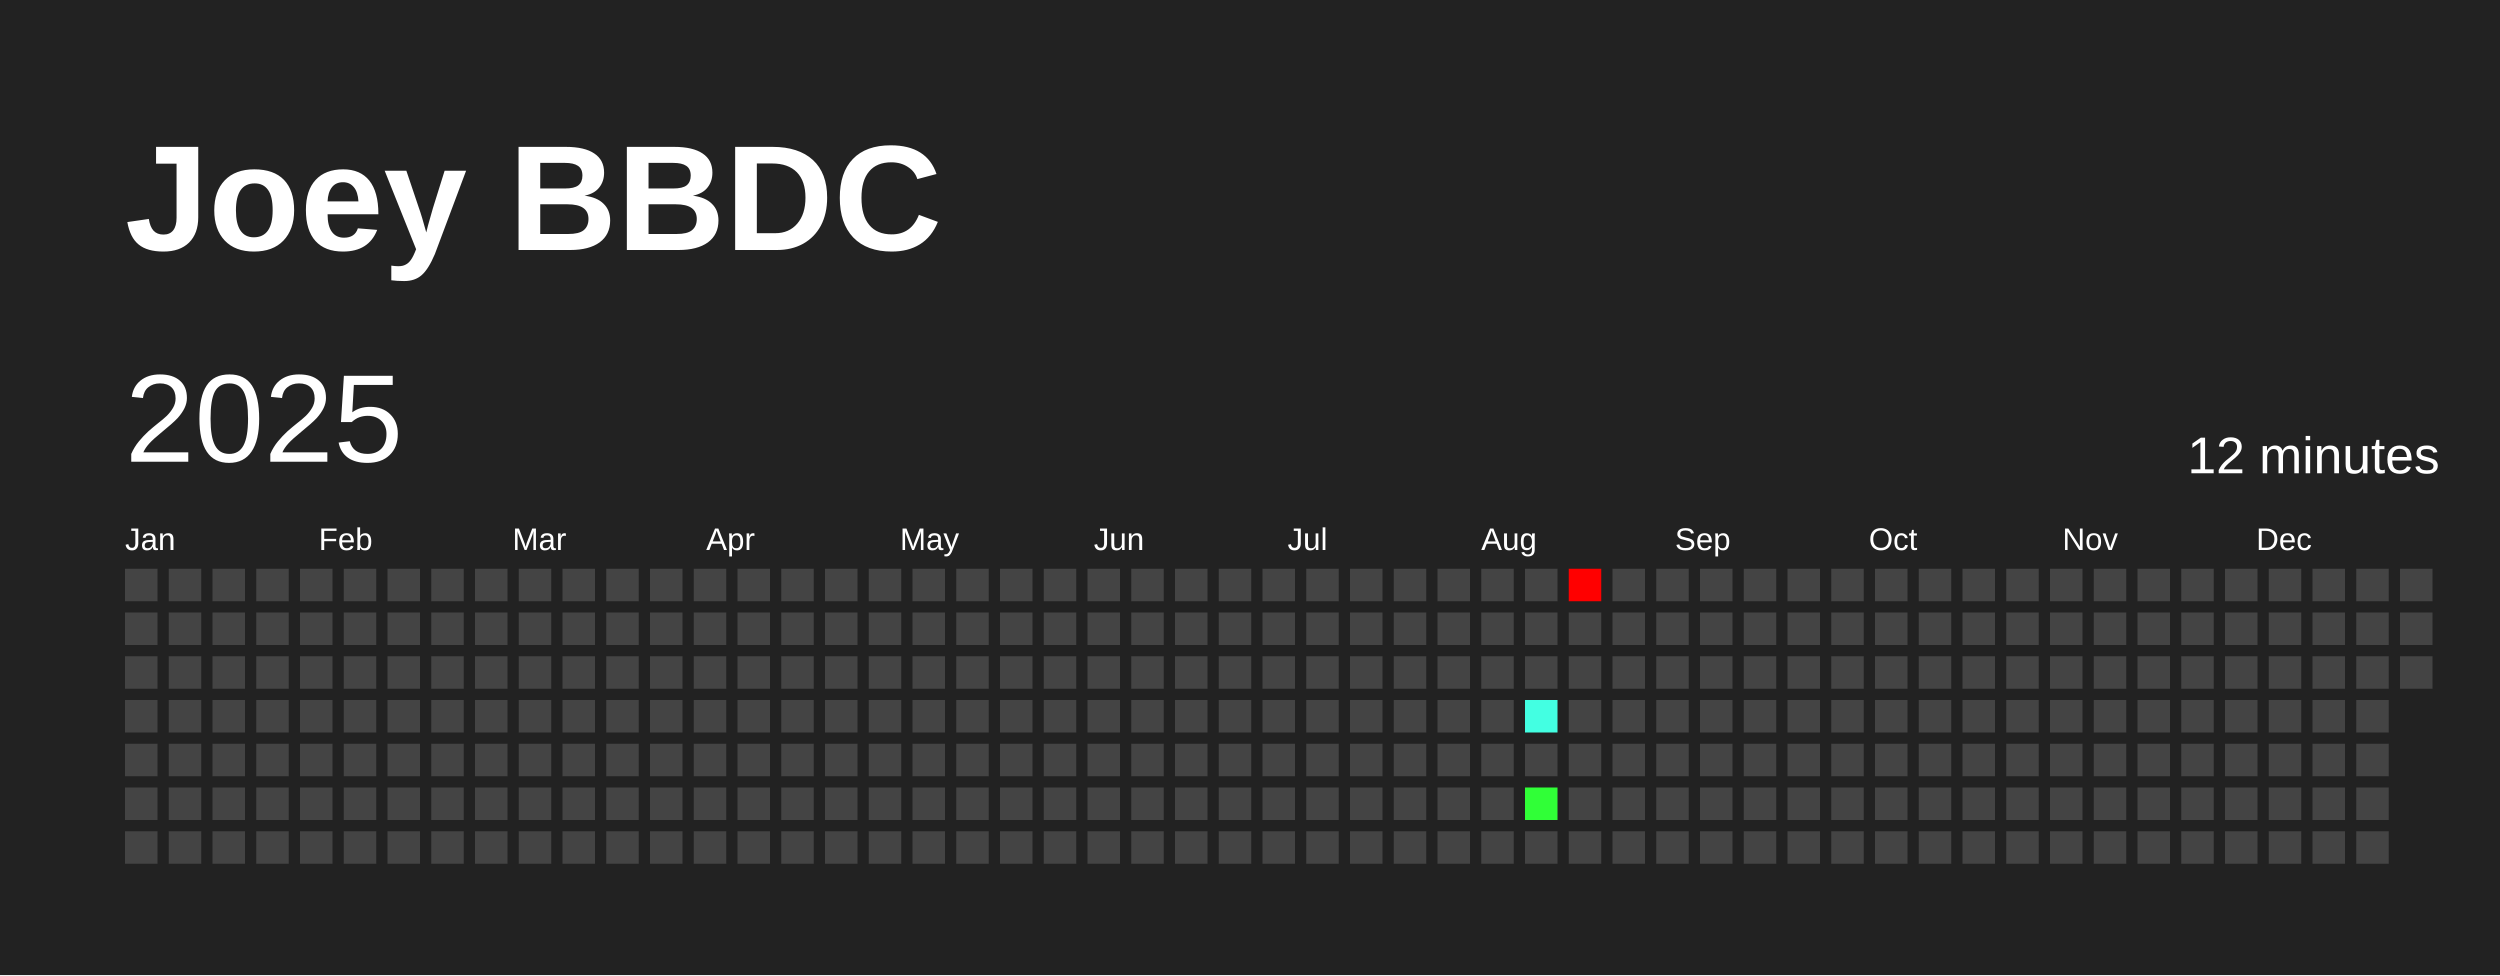
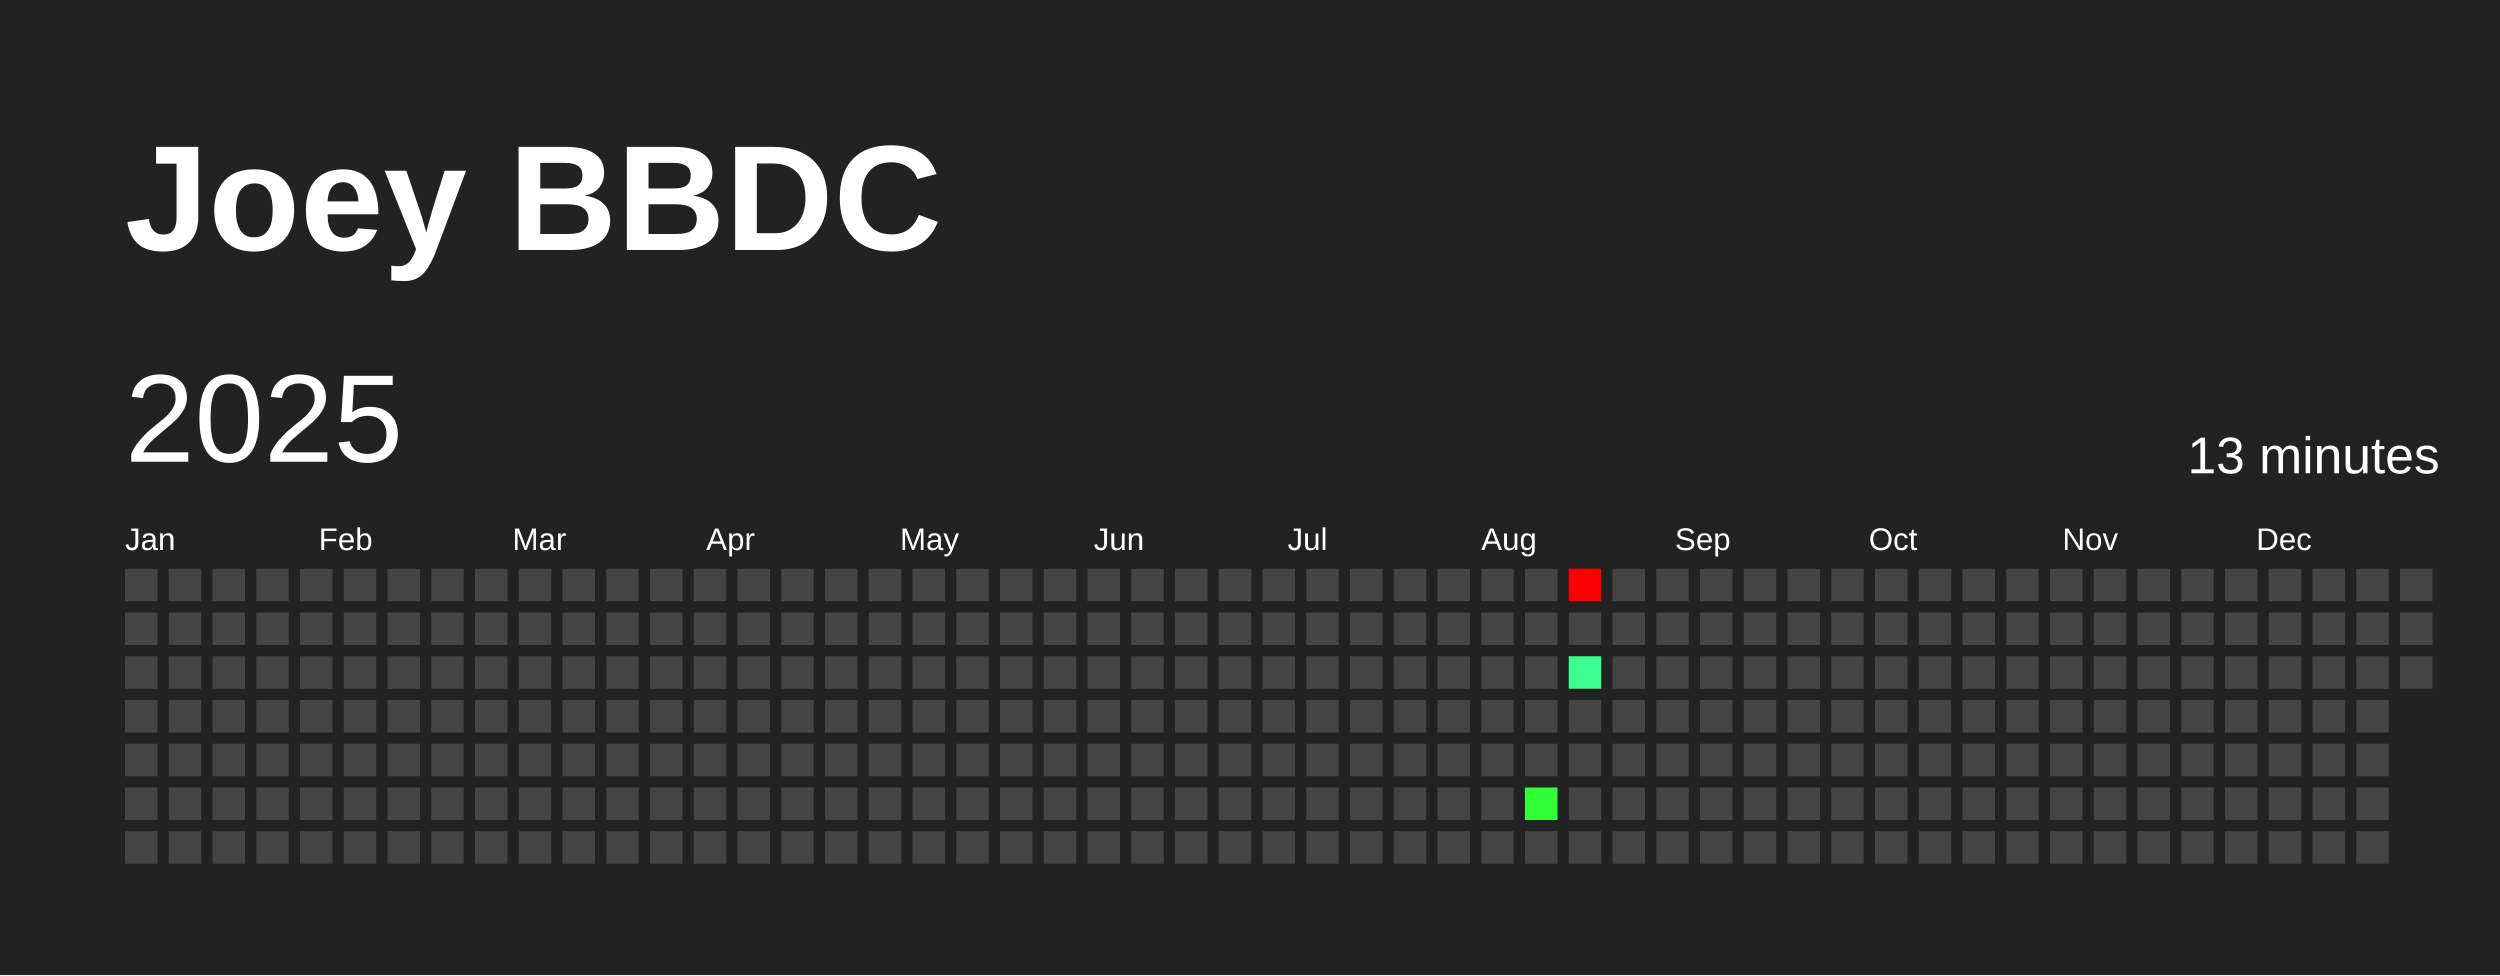
<svg xmlns="http://www.w3.org/2000/svg" baseProfile="full" height="78mm" version="1.1" viewBox="0,0,200,78" width="200mm">
  <defs />
  <rect fill="#222222" height="78" width="200" x="0" y="0" />
  <text fill="#FFFFFF" style="font-size:12px; font-family:Arial; font-weight:bold;" x="10" y="20">Joey BBDC</text>
  <text dominant-baseline="hanging" fill="#FFFFFF" style="font-size:10.0px; font-family:Arial;" x="10" y="30">2025</text>
-   <text dominant-baseline="hanging" fill="#FFFFFF" style="font-size:4.125px; font-family:Arial;" x="175" y="35">12 minutes</text>
+   <text dominant-baseline="hanging" fill="#FFFFFF" style="font-size:4.125px; font-family:Arial;" x="175" y="35">13 minutes</text>
  <text fill="#FFFFFF" style="font-size:2.5px; font-family:Arial" x="10.0" y="44">Jan</text>
  <text fill="#FFFFFF" style="font-size:2.5px; font-family:Arial" x="25.5" y="44">Feb</text>
  <text fill="#FFFFFF" style="font-size:2.5px; font-family:Arial" x="41.0" y="44">Mar</text>
  <text fill="#FFFFFF" style="font-size:2.5px; font-family:Arial" x="56.5" y="44">Apr</text>
  <text fill="#FFFFFF" style="font-size:2.5px; font-family:Arial" x="72.0" y="44">May</text>
  <text fill="#FFFFFF" style="font-size:2.5px; font-family:Arial" x="87.5" y="44">Jun</text>
  <text fill="#FFFFFF" style="font-size:2.5px; font-family:Arial" x="103.0" y="44">Jul</text>
  <text fill="#FFFFFF" style="font-size:2.5px; font-family:Arial" x="118.5" y="44">Aug</text>
  <text fill="#FFFFFF" style="font-size:2.5px; font-family:Arial" x="134.0" y="44">Sep</text>
  <text fill="#FFFFFF" style="font-size:2.5px; font-family:Arial" x="149.5" y="44">Oct</text>
  <text fill="#FFFFFF" style="font-size:2.5px; font-family:Arial" x="165.0" y="44">Nov</text>
  <text fill="#FFFFFF" style="font-size:2.5px; font-family:Arial" x="180.5" y="44">Dec</text>
  <rect fill="#444444" height="2.6" width="2.6" x="10.0" y="45.5" />
  <rect fill="#444444" height="2.6" width="2.6" x="10.0" y="49.0" />
  <rect fill="#444444" height="2.6" width="2.6" x="10.0" y="52.5" />
  <rect fill="#444444" height="2.6" width="2.6" x="10.0" y="56.0" />
  <rect fill="#444444" height="2.6" width="2.6" x="10.0" y="59.5" />
  <rect fill="#444444" height="2.6" width="2.6" x="10.0" y="63.0" />
  <rect fill="#444444" height="2.6" width="2.6" x="10.0" y="66.5" />
  <rect fill="#444444" height="2.6" width="2.6" x="13.5" y="45.5" />
  <rect fill="#444444" height="2.6" width="2.6" x="13.5" y="49.0" />
  <rect fill="#444444" height="2.6" width="2.6" x="13.5" y="52.5" />
  <rect fill="#444444" height="2.6" width="2.6" x="13.5" y="56.0" />
  <rect fill="#444444" height="2.6" width="2.6" x="13.5" y="59.5" />
  <rect fill="#444444" height="2.6" width="2.6" x="13.5" y="63.0" />
  <rect fill="#444444" height="2.6" width="2.6" x="13.5" y="66.5" />
  <rect fill="#444444" height="2.6" width="2.6" x="17.0" y="45.5" />
  <rect fill="#444444" height="2.6" width="2.6" x="17.0" y="49.0" />
  <rect fill="#444444" height="2.6" width="2.6" x="17.0" y="52.5" />
  <rect fill="#444444" height="2.6" width="2.6" x="17.0" y="56.0" />
  <rect fill="#444444" height="2.6" width="2.6" x="17.0" y="59.5" />
  <rect fill="#444444" height="2.6" width="2.6" x="17.0" y="63.0" />
  <rect fill="#444444" height="2.6" width="2.6" x="17.0" y="66.5" />
  <rect fill="#444444" height="2.6" width="2.6" x="20.5" y="45.5" />
  <rect fill="#444444" height="2.6" width="2.6" x="20.5" y="49.0" />
  <rect fill="#444444" height="2.6" width="2.6" x="20.5" y="52.5" />
  <rect fill="#444444" height="2.6" width="2.6" x="20.5" y="56.0" />
  <rect fill="#444444" height="2.6" width="2.6" x="20.5" y="59.5" />
  <rect fill="#444444" height="2.6" width="2.6" x="20.5" y="63.0" />
  <rect fill="#444444" height="2.6" width="2.6" x="20.5" y="66.5" />
  <rect fill="#444444" height="2.6" width="2.6" x="24.0" y="45.5" />
  <rect fill="#444444" height="2.6" width="2.6" x="24.0" y="49.0" />
  <rect fill="#444444" height="2.6" width="2.6" x="24.0" y="52.5" />
  <rect fill="#444444" height="2.6" width="2.6" x="24.0" y="56.0" />
  <rect fill="#444444" height="2.6" width="2.6" x="24.0" y="59.5" />
  <rect fill="#444444" height="2.6" width="2.6" x="24.0" y="63.0" />
  <rect fill="#444444" height="2.6" width="2.6" x="24.0" y="66.5" />
  <rect fill="#444444" height="2.6" width="2.6" x="27.5" y="45.5" />
  <rect fill="#444444" height="2.6" width="2.6" x="27.5" y="49.0" />
  <rect fill="#444444" height="2.6" width="2.6" x="27.5" y="52.5" />
  <rect fill="#444444" height="2.6" width="2.6" x="27.5" y="56.0" />
  <rect fill="#444444" height="2.6" width="2.6" x="27.5" y="59.5" />
  <rect fill="#444444" height="2.6" width="2.6" x="27.5" y="63.0" />
  <rect fill="#444444" height="2.6" width="2.6" x="27.5" y="66.5" />
  <rect fill="#444444" height="2.6" width="2.6" x="31.0" y="45.5" />
  <rect fill="#444444" height="2.6" width="2.6" x="31.0" y="49.0" />
  <rect fill="#444444" height="2.6" width="2.6" x="31.0" y="52.5" />
  <rect fill="#444444" height="2.6" width="2.6" x="31.0" y="56.0" />
  <rect fill="#444444" height="2.6" width="2.6" x="31.0" y="59.5" />
  <rect fill="#444444" height="2.6" width="2.6" x="31.0" y="63.0" />
  <rect fill="#444444" height="2.6" width="2.6" x="31.0" y="66.5" />
  <rect fill="#444444" height="2.6" width="2.6" x="34.5" y="45.5" />
  <rect fill="#444444" height="2.6" width="2.6" x="34.5" y="49.0" />
  <rect fill="#444444" height="2.6" width="2.6" x="34.5" y="52.5" />
  <rect fill="#444444" height="2.6" width="2.6" x="34.5" y="56.0" />
  <rect fill="#444444" height="2.6" width="2.6" x="34.5" y="59.5" />
  <rect fill="#444444" height="2.6" width="2.6" x="34.5" y="63.0" />
  <rect fill="#444444" height="2.6" width="2.6" x="34.5" y="66.5" />
  <rect fill="#444444" height="2.6" width="2.6" x="38.0" y="45.5" />
  <rect fill="#444444" height="2.6" width="2.6" x="38.0" y="49.0" />
  <rect fill="#444444" height="2.6" width="2.6" x="38.0" y="52.5" />
  <rect fill="#444444" height="2.6" width="2.6" x="38.0" y="56.0" />
  <rect fill="#444444" height="2.6" width="2.6" x="38.0" y="59.5" />
  <rect fill="#444444" height="2.6" width="2.6" x="38.0" y="63.0" />
  <rect fill="#444444" height="2.6" width="2.6" x="38.0" y="66.5" />
  <rect fill="#444444" height="2.6" width="2.6" x="41.5" y="45.5" />
  <rect fill="#444444" height="2.6" width="2.6" x="41.5" y="49.0" />
  <rect fill="#444444" height="2.6" width="2.6" x="41.5" y="52.5" />
  <rect fill="#444444" height="2.6" width="2.6" x="41.5" y="56.0" />
  <rect fill="#444444" height="2.6" width="2.6" x="41.5" y="59.5" />
  <rect fill="#444444" height="2.6" width="2.6" x="41.5" y="63.0" />
  <rect fill="#444444" height="2.6" width="2.6" x="41.5" y="66.5" />
  <rect fill="#444444" height="2.6" width="2.6" x="45.0" y="45.5" />
  <rect fill="#444444" height="2.6" width="2.6" x="45.0" y="49.0" />
  <rect fill="#444444" height="2.6" width="2.6" x="45.0" y="52.5" />
  <rect fill="#444444" height="2.6" width="2.6" x="45.0" y="56.0" />
  <rect fill="#444444" height="2.6" width="2.6" x="45.0" y="59.5" />
  <rect fill="#444444" height="2.6" width="2.6" x="45.0" y="63.0" />
  <rect fill="#444444" height="2.6" width="2.6" x="45.0" y="66.5" />
  <rect fill="#444444" height="2.6" width="2.6" x="48.5" y="45.5" />
  <rect fill="#444444" height="2.6" width="2.6" x="48.5" y="49.0" />
  <rect fill="#444444" height="2.6" width="2.6" x="48.5" y="52.5" />
  <rect fill="#444444" height="2.6" width="2.6" x="48.5" y="56.0" />
  <rect fill="#444444" height="2.6" width="2.6" x="48.5" y="59.5" />
  <rect fill="#444444" height="2.6" width="2.6" x="48.5" y="63.0" />
  <rect fill="#444444" height="2.6" width="2.6" x="48.5" y="66.5" />
  <rect fill="#444444" height="2.6" width="2.6" x="52.0" y="45.5" />
  <rect fill="#444444" height="2.6" width="2.6" x="52.0" y="49.0" />
  <rect fill="#444444" height="2.6" width="2.6" x="52.0" y="52.5" />
  <rect fill="#444444" height="2.6" width="2.6" x="52.0" y="56.0" />
  <rect fill="#444444" height="2.6" width="2.6" x="52.0" y="59.5" />
  <rect fill="#444444" height="2.6" width="2.6" x="52.0" y="63.0" />
  <rect fill="#444444" height="2.6" width="2.6" x="52.0" y="66.5" />
  <rect fill="#444444" height="2.6" width="2.6" x="55.5" y="45.5" />
  <rect fill="#444444" height="2.6" width="2.6" x="55.5" y="49.0" />
  <rect fill="#444444" height="2.6" width="2.6" x="55.5" y="52.5" />
  <rect fill="#444444" height="2.6" width="2.6" x="55.5" y="56.0" />
  <rect fill="#444444" height="2.6" width="2.6" x="55.5" y="59.5" />
  <rect fill="#444444" height="2.6" width="2.6" x="55.5" y="63.0" />
  <rect fill="#444444" height="2.6" width="2.6" x="55.5" y="66.5" />
  <rect fill="#444444" height="2.6" width="2.6" x="59.0" y="45.5" />
  <rect fill="#444444" height="2.6" width="2.6" x="59.0" y="49.0" />
  <rect fill="#444444" height="2.6" width="2.6" x="59.0" y="52.5" />
  <rect fill="#444444" height="2.6" width="2.6" x="59.0" y="56.0" />
  <rect fill="#444444" height="2.6" width="2.6" x="59.0" y="59.5" />
  <rect fill="#444444" height="2.6" width="2.6" x="59.0" y="63.0" />
  <rect fill="#444444" height="2.6" width="2.6" x="59.0" y="66.5" />
  <rect fill="#444444" height="2.6" width="2.6" x="62.5" y="45.5" />
  <rect fill="#444444" height="2.6" width="2.6" x="62.5" y="49.0" />
  <rect fill="#444444" height="2.6" width="2.6" x="62.5" y="52.5" />
  <rect fill="#444444" height="2.6" width="2.6" x="62.5" y="56.0" />
  <rect fill="#444444" height="2.6" width="2.6" x="62.5" y="59.5" />
  <rect fill="#444444" height="2.6" width="2.6" x="62.5" y="63.0" />
  <rect fill="#444444" height="2.6" width="2.6" x="62.5" y="66.5" />
  <rect fill="#444444" height="2.6" width="2.6" x="66.0" y="45.5" />
  <rect fill="#444444" height="2.6" width="2.6" x="66.0" y="49.0" />
  <rect fill="#444444" height="2.6" width="2.6" x="66.0" y="52.5" />
  <rect fill="#444444" height="2.6" width="2.6" x="66.0" y="56.0" />
  <rect fill="#444444" height="2.6" width="2.6" x="66.0" y="59.5" />
  <rect fill="#444444" height="2.6" width="2.6" x="66.0" y="63.0" />
  <rect fill="#444444" height="2.6" width="2.6" x="66.0" y="66.5" />
  <rect fill="#444444" height="2.6" width="2.6" x="69.5" y="45.5" />
  <rect fill="#444444" height="2.6" width="2.6" x="69.5" y="49.0" />
  <rect fill="#444444" height="2.6" width="2.6" x="69.5" y="52.5" />
  <rect fill="#444444" height="2.6" width="2.6" x="69.5" y="56.0" />
  <rect fill="#444444" height="2.6" width="2.6" x="69.5" y="59.5" />
  <rect fill="#444444" height="2.6" width="2.6" x="69.5" y="63.0" />
  <rect fill="#444444" height="2.6" width="2.6" x="69.5" y="66.5" />
  <rect fill="#444444" height="2.6" width="2.6" x="73.0" y="45.5" />
  <rect fill="#444444" height="2.6" width="2.6" x="73.0" y="49.0" />
  <rect fill="#444444" height="2.6" width="2.6" x="73.0" y="52.5" />
  <rect fill="#444444" height="2.6" width="2.6" x="73.0" y="56.0" />
  <rect fill="#444444" height="2.6" width="2.6" x="73.0" y="59.5" />
  <rect fill="#444444" height="2.6" width="2.6" x="73.0" y="63.0" />
  <rect fill="#444444" height="2.6" width="2.6" x="73.0" y="66.5" />
  <rect fill="#444444" height="2.6" width="2.6" x="76.5" y="45.5" />
  <rect fill="#444444" height="2.6" width="2.6" x="76.5" y="49.0" />
  <rect fill="#444444" height="2.6" width="2.6" x="76.5" y="52.5" />
  <rect fill="#444444" height="2.6" width="2.6" x="76.5" y="56.0" />
  <rect fill="#444444" height="2.6" width="2.6" x="76.5" y="59.5" />
  <rect fill="#444444" height="2.6" width="2.6" x="76.5" y="63.0" />
  <rect fill="#444444" height="2.6" width="2.6" x="76.5" y="66.5" />
  <rect fill="#444444" height="2.6" width="2.6" x="80.0" y="45.5" />
  <rect fill="#444444" height="2.6" width="2.6" x="80.0" y="49.0" />
  <rect fill="#444444" height="2.6" width="2.6" x="80.0" y="52.5" />
  <rect fill="#444444" height="2.6" width="2.6" x="80.0" y="56.0" />
  <rect fill="#444444" height="2.6" width="2.6" x="80.0" y="59.5" />
  <rect fill="#444444" height="2.6" width="2.6" x="80.0" y="63.0" />
  <rect fill="#444444" height="2.6" width="2.6" x="80.0" y="66.5" />
  <rect fill="#444444" height="2.6" width="2.6" x="83.5" y="45.5" />
  <rect fill="#444444" height="2.6" width="2.6" x="83.5" y="49.0" />
  <rect fill="#444444" height="2.6" width="2.6" x="83.5" y="52.5" />
  <rect fill="#444444" height="2.6" width="2.6" x="83.5" y="56.0" />
  <rect fill="#444444" height="2.6" width="2.6" x="83.5" y="59.5" />
  <rect fill="#444444" height="2.6" width="2.6" x="83.5" y="63.0" />
  <rect fill="#444444" height="2.6" width="2.6" x="83.5" y="66.5" />
  <rect fill="#444444" height="2.6" width="2.6" x="87.0" y="45.5" />
  <rect fill="#444444" height="2.6" width="2.6" x="87.0" y="49.0" />
  <rect fill="#444444" height="2.6" width="2.6" x="87.0" y="52.5" />
  <rect fill="#444444" height="2.6" width="2.6" x="87.0" y="56.0" />
  <rect fill="#444444" height="2.6" width="2.6" x="87.0" y="59.5" />
  <rect fill="#444444" height="2.6" width="2.6" x="87.0" y="63.0" />
  <rect fill="#444444" height="2.6" width="2.6" x="87.0" y="66.5" />
  <rect fill="#444444" height="2.6" width="2.6" x="90.5" y="45.5" />
  <rect fill="#444444" height="2.6" width="2.6" x="90.5" y="49.0" />
  <rect fill="#444444" height="2.6" width="2.6" x="90.5" y="52.5" />
  <rect fill="#444444" height="2.6" width="2.6" x="90.5" y="56.0" />
  <rect fill="#444444" height="2.6" width="2.6" x="90.5" y="59.5" />
  <rect fill="#444444" height="2.6" width="2.6" x="90.5" y="63.0" />
  <rect fill="#444444" height="2.6" width="2.6" x="90.5" y="66.5" />
  <rect fill="#444444" height="2.6" width="2.6" x="94.0" y="45.5" />
  <rect fill="#444444" height="2.6" width="2.6" x="94.0" y="49.0" />
  <rect fill="#444444" height="2.6" width="2.6" x="94.0" y="52.5" />
  <rect fill="#444444" height="2.6" width="2.6" x="94.0" y="56.0" />
  <rect fill="#444444" height="2.6" width="2.6" x="94.0" y="59.5" />
  <rect fill="#444444" height="2.6" width="2.6" x="94.0" y="63.0" />
  <rect fill="#444444" height="2.6" width="2.6" x="94.0" y="66.5" />
  <rect fill="#444444" height="2.6" width="2.6" x="97.5" y="45.5" />
  <rect fill="#444444" height="2.6" width="2.6" x="97.5" y="49.0" />
  <rect fill="#444444" height="2.6" width="2.6" x="97.5" y="52.5" />
  <rect fill="#444444" height="2.6" width="2.6" x="97.5" y="56.0" />
  <rect fill="#444444" height="2.6" width="2.6" x="97.5" y="59.5" />
  <rect fill="#444444" height="2.6" width="2.6" x="97.5" y="63.0" />
  <rect fill="#444444" height="2.6" width="2.6" x="97.5" y="66.5" />
  <rect fill="#444444" height="2.6" width="2.6" x="101.0" y="45.5" />
  <rect fill="#444444" height="2.6" width="2.6" x="101.0" y="49.0" />
  <rect fill="#444444" height="2.6" width="2.6" x="101.0" y="52.5" />
  <rect fill="#444444" height="2.6" width="2.6" x="101.0" y="56.0" />
  <rect fill="#444444" height="2.6" width="2.6" x="101.0" y="59.5" />
  <rect fill="#444444" height="2.6" width="2.6" x="101.0" y="63.0" />
  <rect fill="#444444" height="2.6" width="2.6" x="101.0" y="66.5" />
  <rect fill="#444444" height="2.6" width="2.6" x="104.5" y="45.5" />
  <rect fill="#444444" height="2.6" width="2.6" x="104.5" y="49.0" />
  <rect fill="#444444" height="2.6" width="2.6" x="104.5" y="52.5" />
  <rect fill="#444444" height="2.6" width="2.6" x="104.5" y="56.0" />
  <rect fill="#444444" height="2.6" width="2.6" x="104.5" y="59.5" />
  <rect fill="#444444" height="2.6" width="2.6" x="104.5" y="63.0" />
  <rect fill="#444444" height="2.6" width="2.6" x="104.5" y="66.5" />
  <rect fill="#444444" height="2.6" width="2.6" x="108.0" y="45.5" />
  <rect fill="#444444" height="2.6" width="2.6" x="108.0" y="49.0" />
  <rect fill="#444444" height="2.6" width="2.6" x="108.0" y="52.5" />
  <rect fill="#444444" height="2.6" width="2.6" x="108.0" y="56.0" />
  <rect fill="#444444" height="2.6" width="2.6" x="108.0" y="59.5" />
  <rect fill="#444444" height="2.6" width="2.6" x="108.0" y="63.0" />
  <rect fill="#444444" height="2.6" width="2.6" x="108.0" y="66.5" />
  <rect fill="#444444" height="2.6" width="2.6" x="111.5" y="45.5" />
  <rect fill="#444444" height="2.6" width="2.6" x="111.5" y="49.0" />
  <rect fill="#444444" height="2.6" width="2.6" x="111.5" y="52.5" />
  <rect fill="#444444" height="2.6" width="2.6" x="111.5" y="56.0" />
  <rect fill="#444444" height="2.6" width="2.6" x="111.5" y="59.5" />
  <rect fill="#444444" height="2.6" width="2.6" x="111.5" y="63.0" />
  <rect fill="#444444" height="2.6" width="2.6" x="111.5" y="66.5" />
  <rect fill="#444444" height="2.6" width="2.6" x="115.0" y="45.5" />
  <rect fill="#444444" height="2.6" width="2.6" x="115.0" y="49.0" />
  <rect fill="#444444" height="2.6" width="2.6" x="115.0" y="52.5" />
  <rect fill="#444444" height="2.6" width="2.6" x="115.0" y="56.0" />
  <rect fill="#444444" height="2.6" width="2.6" x="115.0" y="59.5" />
  <rect fill="#444444" height="2.6" width="2.6" x="115.0" y="63.0" />
  <rect fill="#444444" height="2.6" width="2.6" x="115.0" y="66.5" />
  <rect fill="#444444" height="2.6" width="2.6" x="118.5" y="45.5" />
  <rect fill="#444444" height="2.6" width="2.6" x="118.5" y="49.0" />
  <rect fill="#444444" height="2.6" width="2.6" x="118.5" y="52.5" />
  <rect fill="#444444" height="2.6" width="2.6" x="118.5" y="56.0" />
  <rect fill="#444444" height="2.6" width="2.6" x="118.5" y="59.5" />
  <rect fill="#444444" height="2.6" width="2.6" x="118.5" y="63.0" />
  <rect fill="#444444" height="2.6" width="2.6" x="118.5" y="66.5" />
  <rect fill="#444444" height="2.6" width="2.6" x="122.0" y="45.5" />
  <rect fill="#444444" height="2.6" width="2.6" x="122.0" y="49.0" />
  <rect fill="#444444" height="2.6" width="2.6" x="122.0" y="52.5" />
-   <rect fill="#43ffe2" height="2.6" width="2.6" x="122.0" y="56.0" />
+   <rect fill="#444444" height="2.6" width="2.6" x="122.0" y="56.0" />
  <rect fill="#444444" height="2.6" width="2.6" x="122.0" y="59.5" />
  <rect fill="#30ff37" height="2.6" width="2.6" x="122.0" y="63.0" />
  <rect fill="#444444" height="2.6" width="2.6" x="122.0" y="66.5" />
  <rect fill="red" height="2.6" width="2.6" x="125.5" y="45.5" />
  <rect fill="#444444" height="2.6" width="2.6" x="125.5" y="49.0" />
-   <rect fill="#444444" height="2.6" width="2.6" x="125.5" y="52.5" />
+   <rect fill="#3aff90" height="2.6" width="2.6" x="125.5" y="52.5" />
  <rect fill="#444444" height="2.6" width="2.6" x="125.5" y="56.0" />
  <rect fill="#444444" height="2.6" width="2.6" x="125.5" y="59.5" />
  <rect fill="#444444" height="2.6" width="2.6" x="125.5" y="63.0" />
  <rect fill="#444444" height="2.6" width="2.6" x="125.5" y="66.5" />
  <rect fill="#444444" height="2.6" width="2.6" x="129.0" y="45.5" />
  <rect fill="#444444" height="2.6" width="2.6" x="129.0" y="49.0" />
  <rect fill="#444444" height="2.6" width="2.6" x="129.0" y="52.5" />
  <rect fill="#444444" height="2.6" width="2.6" x="129.0" y="56.0" />
  <rect fill="#444444" height="2.6" width="2.6" x="129.0" y="59.5" />
  <rect fill="#444444" height="2.6" width="2.6" x="129.0" y="63.0" />
  <rect fill="#444444" height="2.6" width="2.6" x="129.0" y="66.5" />
  <rect fill="#444444" height="2.6" width="2.6" x="132.5" y="45.5" />
  <rect fill="#444444" height="2.6" width="2.6" x="132.5" y="49.0" />
  <rect fill="#444444" height="2.6" width="2.6" x="132.5" y="52.5" />
  <rect fill="#444444" height="2.6" width="2.6" x="132.5" y="56.0" />
  <rect fill="#444444" height="2.6" width="2.6" x="132.5" y="59.5" />
  <rect fill="#444444" height="2.6" width="2.6" x="132.5" y="63.0" />
  <rect fill="#444444" height="2.6" width="2.6" x="132.5" y="66.5" />
  <rect fill="#444444" height="2.6" width="2.6" x="136.0" y="45.5" />
  <rect fill="#444444" height="2.6" width="2.6" x="136.0" y="49.0" />
  <rect fill="#444444" height="2.6" width="2.6" x="136.0" y="52.5" />
  <rect fill="#444444" height="2.6" width="2.6" x="136.0" y="56.0" />
  <rect fill="#444444" height="2.6" width="2.6" x="136.0" y="59.5" />
  <rect fill="#444444" height="2.6" width="2.6" x="136.0" y="63.0" />
  <rect fill="#444444" height="2.6" width="2.6" x="136.0" y="66.5" />
  <rect fill="#444444" height="2.6" width="2.6" x="139.5" y="45.5" />
  <rect fill="#444444" height="2.6" width="2.6" x="139.5" y="49.0" />
  <rect fill="#444444" height="2.6" width="2.6" x="139.5" y="52.5" />
  <rect fill="#444444" height="2.6" width="2.6" x="139.5" y="56.0" />
  <rect fill="#444444" height="2.6" width="2.6" x="139.5" y="59.5" />
  <rect fill="#444444" height="2.6" width="2.6" x="139.5" y="63.0" />
  <rect fill="#444444" height="2.6" width="2.6" x="139.5" y="66.5" />
  <rect fill="#444444" height="2.6" width="2.6" x="143.0" y="45.5" />
  <rect fill="#444444" height="2.6" width="2.6" x="143.0" y="49.0" />
  <rect fill="#444444" height="2.6" width="2.6" x="143.0" y="52.5" />
  <rect fill="#444444" height="2.6" width="2.6" x="143.0" y="56.0" />
  <rect fill="#444444" height="2.6" width="2.6" x="143.0" y="59.5" />
  <rect fill="#444444" height="2.6" width="2.6" x="143.0" y="63.0" />
  <rect fill="#444444" height="2.6" width="2.6" x="143.0" y="66.5" />
  <rect fill="#444444" height="2.6" width="2.6" x="146.5" y="45.5" />
  <rect fill="#444444" height="2.6" width="2.6" x="146.5" y="49.0" />
  <rect fill="#444444" height="2.6" width="2.6" x="146.5" y="52.5" />
  <rect fill="#444444" height="2.6" width="2.6" x="146.5" y="56.0" />
  <rect fill="#444444" height="2.6" width="2.6" x="146.5" y="59.5" />
  <rect fill="#444444" height="2.6" width="2.6" x="146.5" y="63.0" />
  <rect fill="#444444" height="2.6" width="2.6" x="146.5" y="66.5" />
  <rect fill="#444444" height="2.6" width="2.6" x="150.0" y="45.5" />
  <rect fill="#444444" height="2.6" width="2.6" x="150.0" y="49.0" />
  <rect fill="#444444" height="2.6" width="2.6" x="150.0" y="52.5" />
  <rect fill="#444444" height="2.6" width="2.6" x="150.0" y="56.0" />
  <rect fill="#444444" height="2.6" width="2.6" x="150.0" y="59.5" />
  <rect fill="#444444" height="2.6" width="2.6" x="150.0" y="63.0" />
  <rect fill="#444444" height="2.6" width="2.6" x="150.0" y="66.5" />
  <rect fill="#444444" height="2.6" width="2.6" x="153.5" y="45.5" />
  <rect fill="#444444" height="2.6" width="2.6" x="153.5" y="49.0" />
  <rect fill="#444444" height="2.6" width="2.6" x="153.5" y="52.5" />
  <rect fill="#444444" height="2.6" width="2.6" x="153.5" y="56.0" />
  <rect fill="#444444" height="2.6" width="2.6" x="153.5" y="59.5" />
  <rect fill="#444444" height="2.6" width="2.6" x="153.5" y="63.0" />
  <rect fill="#444444" height="2.6" width="2.6" x="153.5" y="66.5" />
  <rect fill="#444444" height="2.6" width="2.6" x="157.0" y="45.5" />
  <rect fill="#444444" height="2.6" width="2.6" x="157.0" y="49.0" />
  <rect fill="#444444" height="2.6" width="2.6" x="157.0" y="52.5" />
  <rect fill="#444444" height="2.6" width="2.6" x="157.0" y="56.0" />
  <rect fill="#444444" height="2.6" width="2.6" x="157.0" y="59.5" />
  <rect fill="#444444" height="2.6" width="2.6" x="157.0" y="63.0" />
  <rect fill="#444444" height="2.6" width="2.6" x="157.0" y="66.5" />
  <rect fill="#444444" height="2.6" width="2.6" x="160.5" y="45.5" />
  <rect fill="#444444" height="2.6" width="2.6" x="160.5" y="49.0" />
  <rect fill="#444444" height="2.6" width="2.6" x="160.5" y="52.5" />
  <rect fill="#444444" height="2.6" width="2.6" x="160.5" y="56.0" />
  <rect fill="#444444" height="2.6" width="2.6" x="160.5" y="59.5" />
  <rect fill="#444444" height="2.6" width="2.6" x="160.5" y="63.0" />
  <rect fill="#444444" height="2.6" width="2.6" x="160.5" y="66.5" />
  <rect fill="#444444" height="2.6" width="2.6" x="164.0" y="45.5" />
  <rect fill="#444444" height="2.6" width="2.6" x="164.0" y="49.0" />
  <rect fill="#444444" height="2.6" width="2.6" x="164.0" y="52.5" />
  <rect fill="#444444" height="2.6" width="2.6" x="164.0" y="56.0" />
  <rect fill="#444444" height="2.6" width="2.6" x="164.0" y="59.5" />
  <rect fill="#444444" height="2.6" width="2.6" x="164.0" y="63.0" />
  <rect fill="#444444" height="2.6" width="2.6" x="164.0" y="66.5" />
  <rect fill="#444444" height="2.6" width="2.6" x="167.5" y="45.5" />
  <rect fill="#444444" height="2.6" width="2.6" x="167.5" y="49.0" />
  <rect fill="#444444" height="2.6" width="2.6" x="167.5" y="52.5" />
  <rect fill="#444444" height="2.6" width="2.6" x="167.5" y="56.0" />
  <rect fill="#444444" height="2.6" width="2.6" x="167.5" y="59.5" />
  <rect fill="#444444" height="2.6" width="2.6" x="167.5" y="63.0" />
  <rect fill="#444444" height="2.6" width="2.6" x="167.5" y="66.5" />
  <rect fill="#444444" height="2.6" width="2.6" x="171.0" y="45.5" />
  <rect fill="#444444" height="2.6" width="2.6" x="171.0" y="49.0" />
  <rect fill="#444444" height="2.6" width="2.6" x="171.0" y="52.5" />
  <rect fill="#444444" height="2.6" width="2.6" x="171.0" y="56.0" />
  <rect fill="#444444" height="2.6" width="2.6" x="171.0" y="59.5" />
  <rect fill="#444444" height="2.6" width="2.6" x="171.0" y="63.0" />
  <rect fill="#444444" height="2.6" width="2.6" x="171.0" y="66.5" />
  <rect fill="#444444" height="2.6" width="2.6" x="174.5" y="45.5" />
  <rect fill="#444444" height="2.6" width="2.6" x="174.5" y="49.0" />
  <rect fill="#444444" height="2.6" width="2.6" x="174.5" y="52.5" />
  <rect fill="#444444" height="2.6" width="2.6" x="174.5" y="56.0" />
  <rect fill="#444444" height="2.6" width="2.6" x="174.5" y="59.5" />
  <rect fill="#444444" height="2.6" width="2.6" x="174.5" y="63.0" />
  <rect fill="#444444" height="2.6" width="2.6" x="174.5" y="66.5" />
  <rect fill="#444444" height="2.6" width="2.6" x="178.0" y="45.5" />
  <rect fill="#444444" height="2.6" width="2.6" x="178.0" y="49.0" />
  <rect fill="#444444" height="2.6" width="2.6" x="178.0" y="52.5" />
  <rect fill="#444444" height="2.6" width="2.6" x="178.0" y="56.0" />
  <rect fill="#444444" height="2.6" width="2.6" x="178.0" y="59.5" />
  <rect fill="#444444" height="2.6" width="2.6" x="178.0" y="63.0" />
  <rect fill="#444444" height="2.6" width="2.6" x="178.0" y="66.5" />
  <rect fill="#444444" height="2.6" width="2.6" x="181.5" y="45.5" />
  <rect fill="#444444" height="2.6" width="2.6" x="181.5" y="49.0" />
  <rect fill="#444444" height="2.6" width="2.6" x="181.5" y="52.5" />
  <rect fill="#444444" height="2.6" width="2.6" x="181.5" y="56.0" />
  <rect fill="#444444" height="2.6" width="2.6" x="181.5" y="59.5" />
  <rect fill="#444444" height="2.6" width="2.6" x="181.5" y="63.0" />
  <rect fill="#444444" height="2.6" width="2.6" x="181.5" y="66.5" />
  <rect fill="#444444" height="2.6" width="2.6" x="185.0" y="45.5" />
  <rect fill="#444444" height="2.6" width="2.6" x="185.0" y="49.0" />
  <rect fill="#444444" height="2.6" width="2.6" x="185.0" y="52.5" />
  <rect fill="#444444" height="2.6" width="2.6" x="185.0" y="56.0" />
  <rect fill="#444444" height="2.6" width="2.6" x="185.0" y="59.5" />
  <rect fill="#444444" height="2.6" width="2.6" x="185.0" y="63.0" />
  <rect fill="#444444" height="2.6" width="2.6" x="185.0" y="66.5" />
  <rect fill="#444444" height="2.6" width="2.6" x="188.5" y="45.5" />
  <rect fill="#444444" height="2.6" width="2.6" x="188.5" y="49.0" />
  <rect fill="#444444" height="2.6" width="2.6" x="188.5" y="52.5" />
  <rect fill="#444444" height="2.6" width="2.6" x="188.5" y="56.0" />
  <rect fill="#444444" height="2.6" width="2.6" x="188.5" y="59.5" />
  <rect fill="#444444" height="2.6" width="2.6" x="188.5" y="63.0" />
  <rect fill="#444444" height="2.6" width="2.6" x="188.5" y="66.5" />
  <rect fill="#444444" height="2.6" width="2.6" x="192.0" y="45.5" />
  <rect fill="#444444" height="2.6" width="2.6" x="192.0" y="49.0" />
  <rect fill="#444444" height="2.6" width="2.6" x="192.0" y="52.5" />
</svg>
